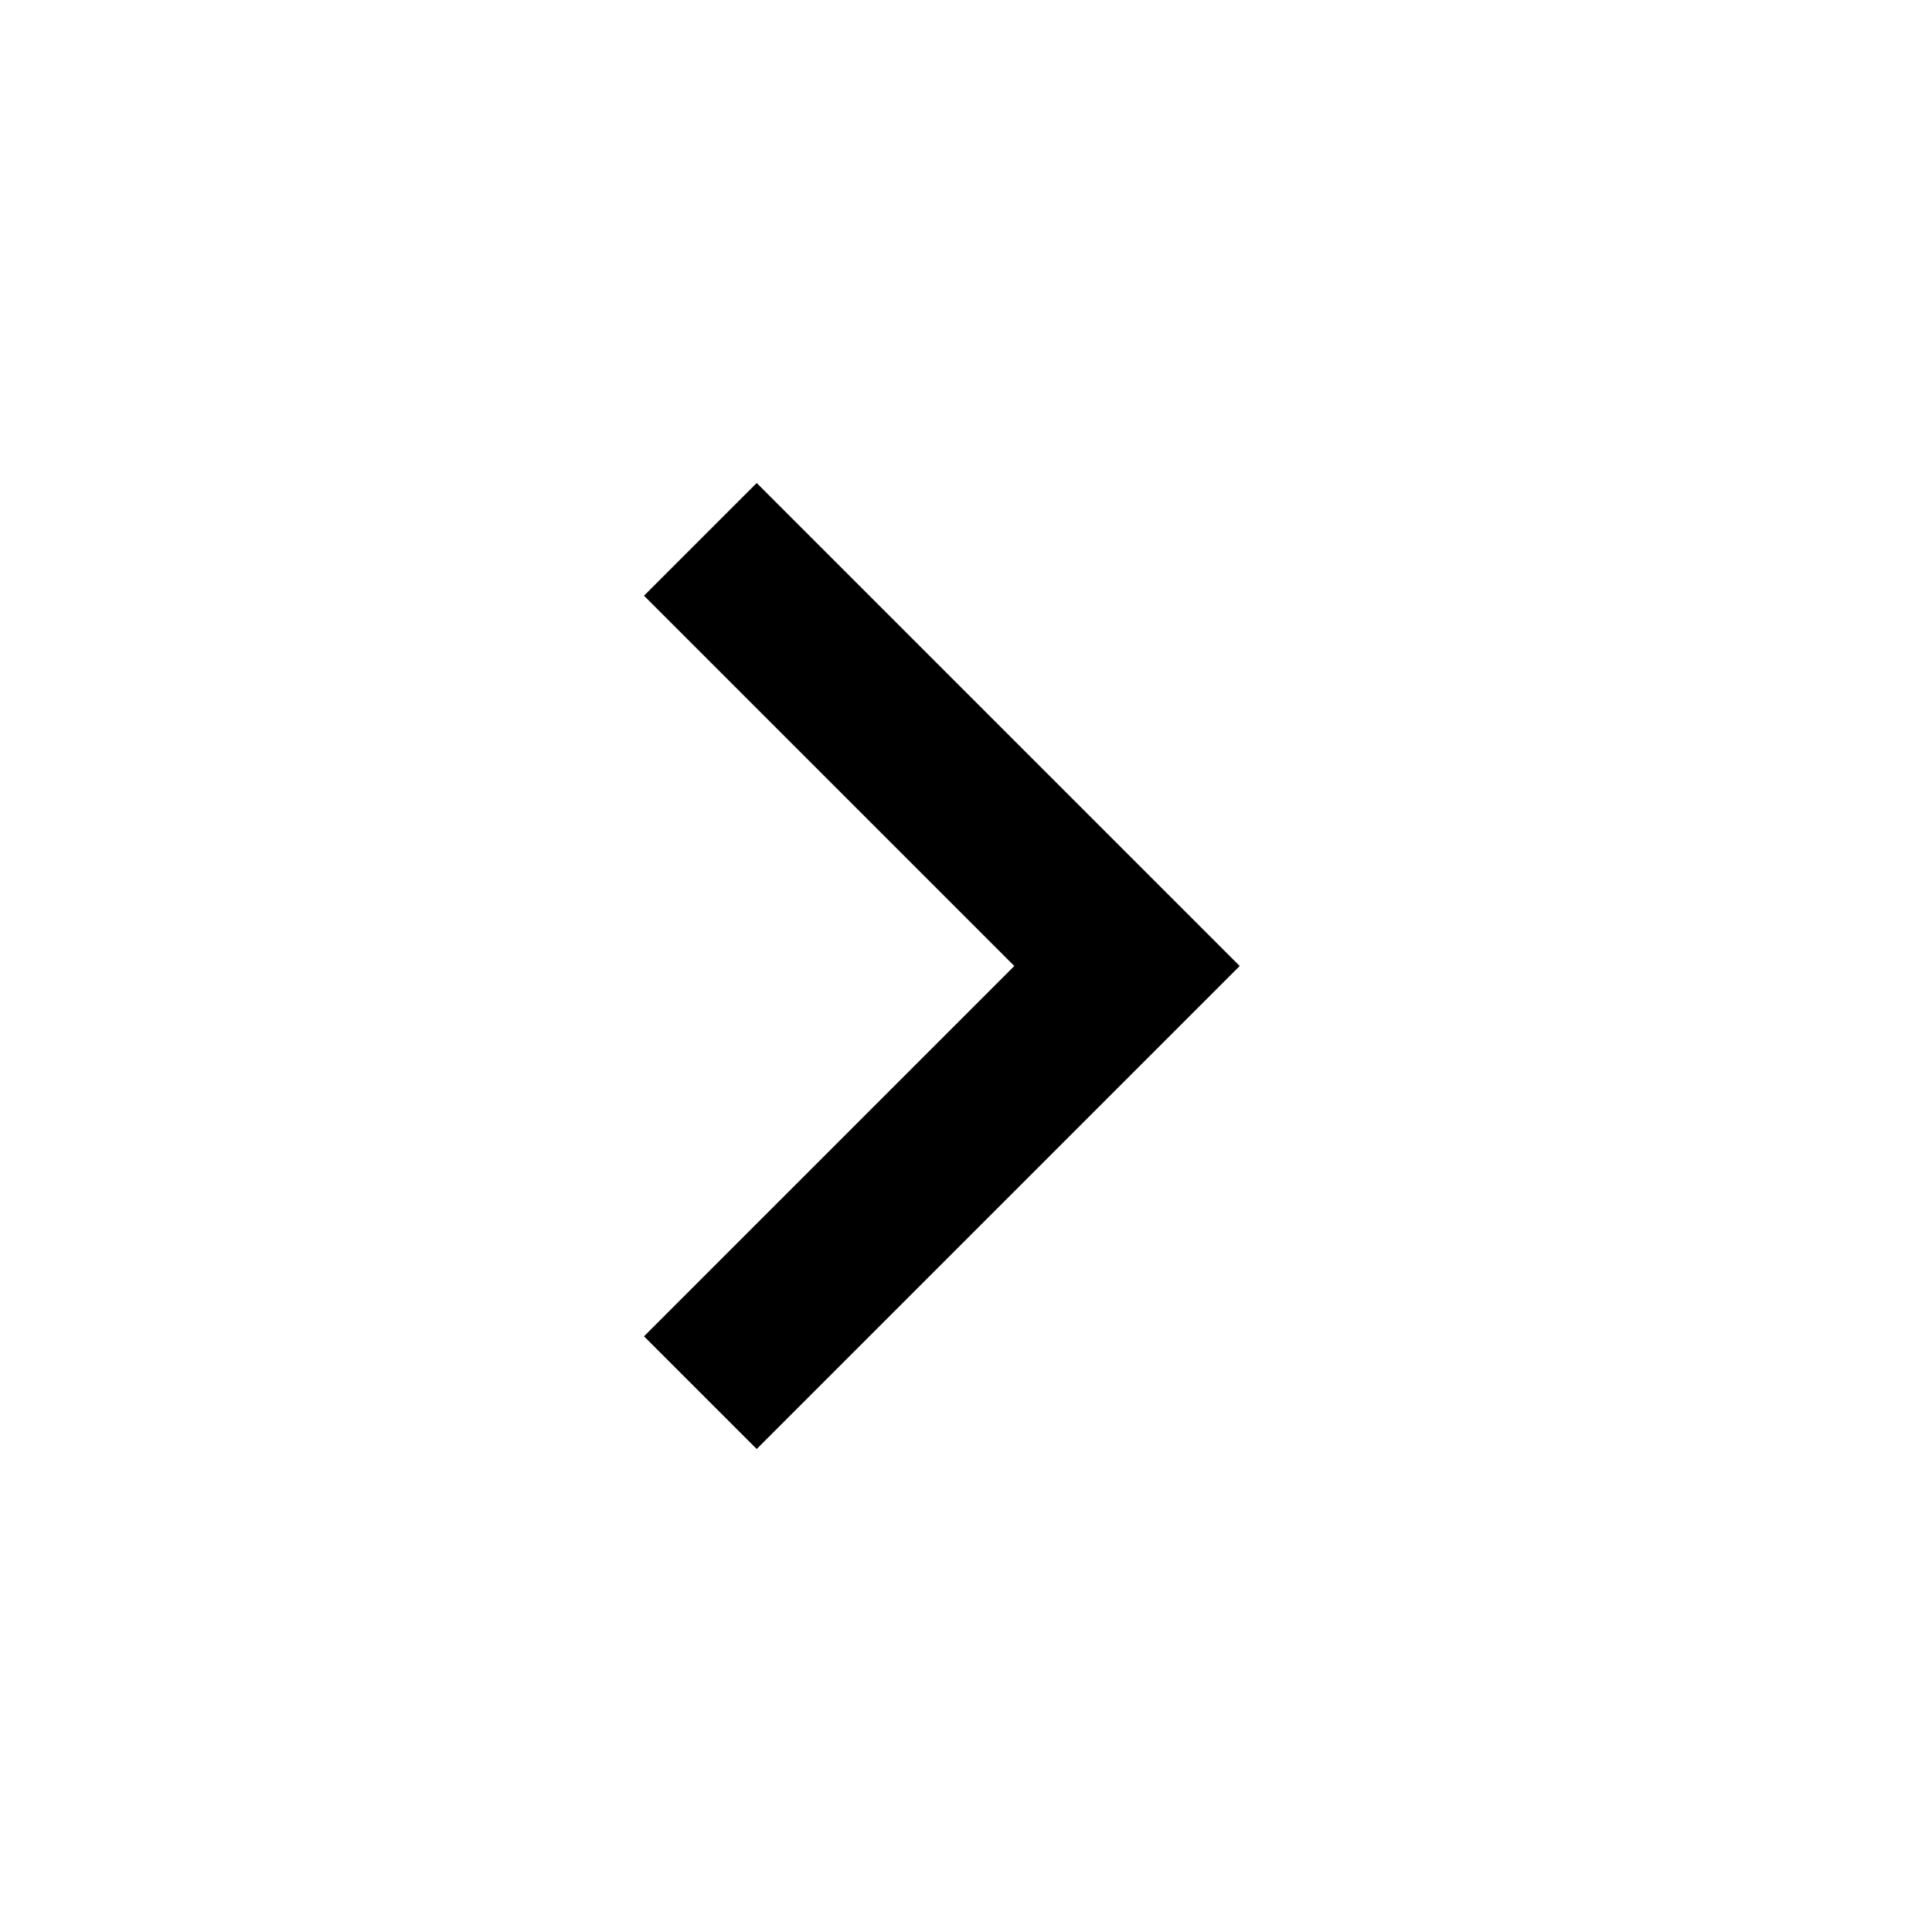
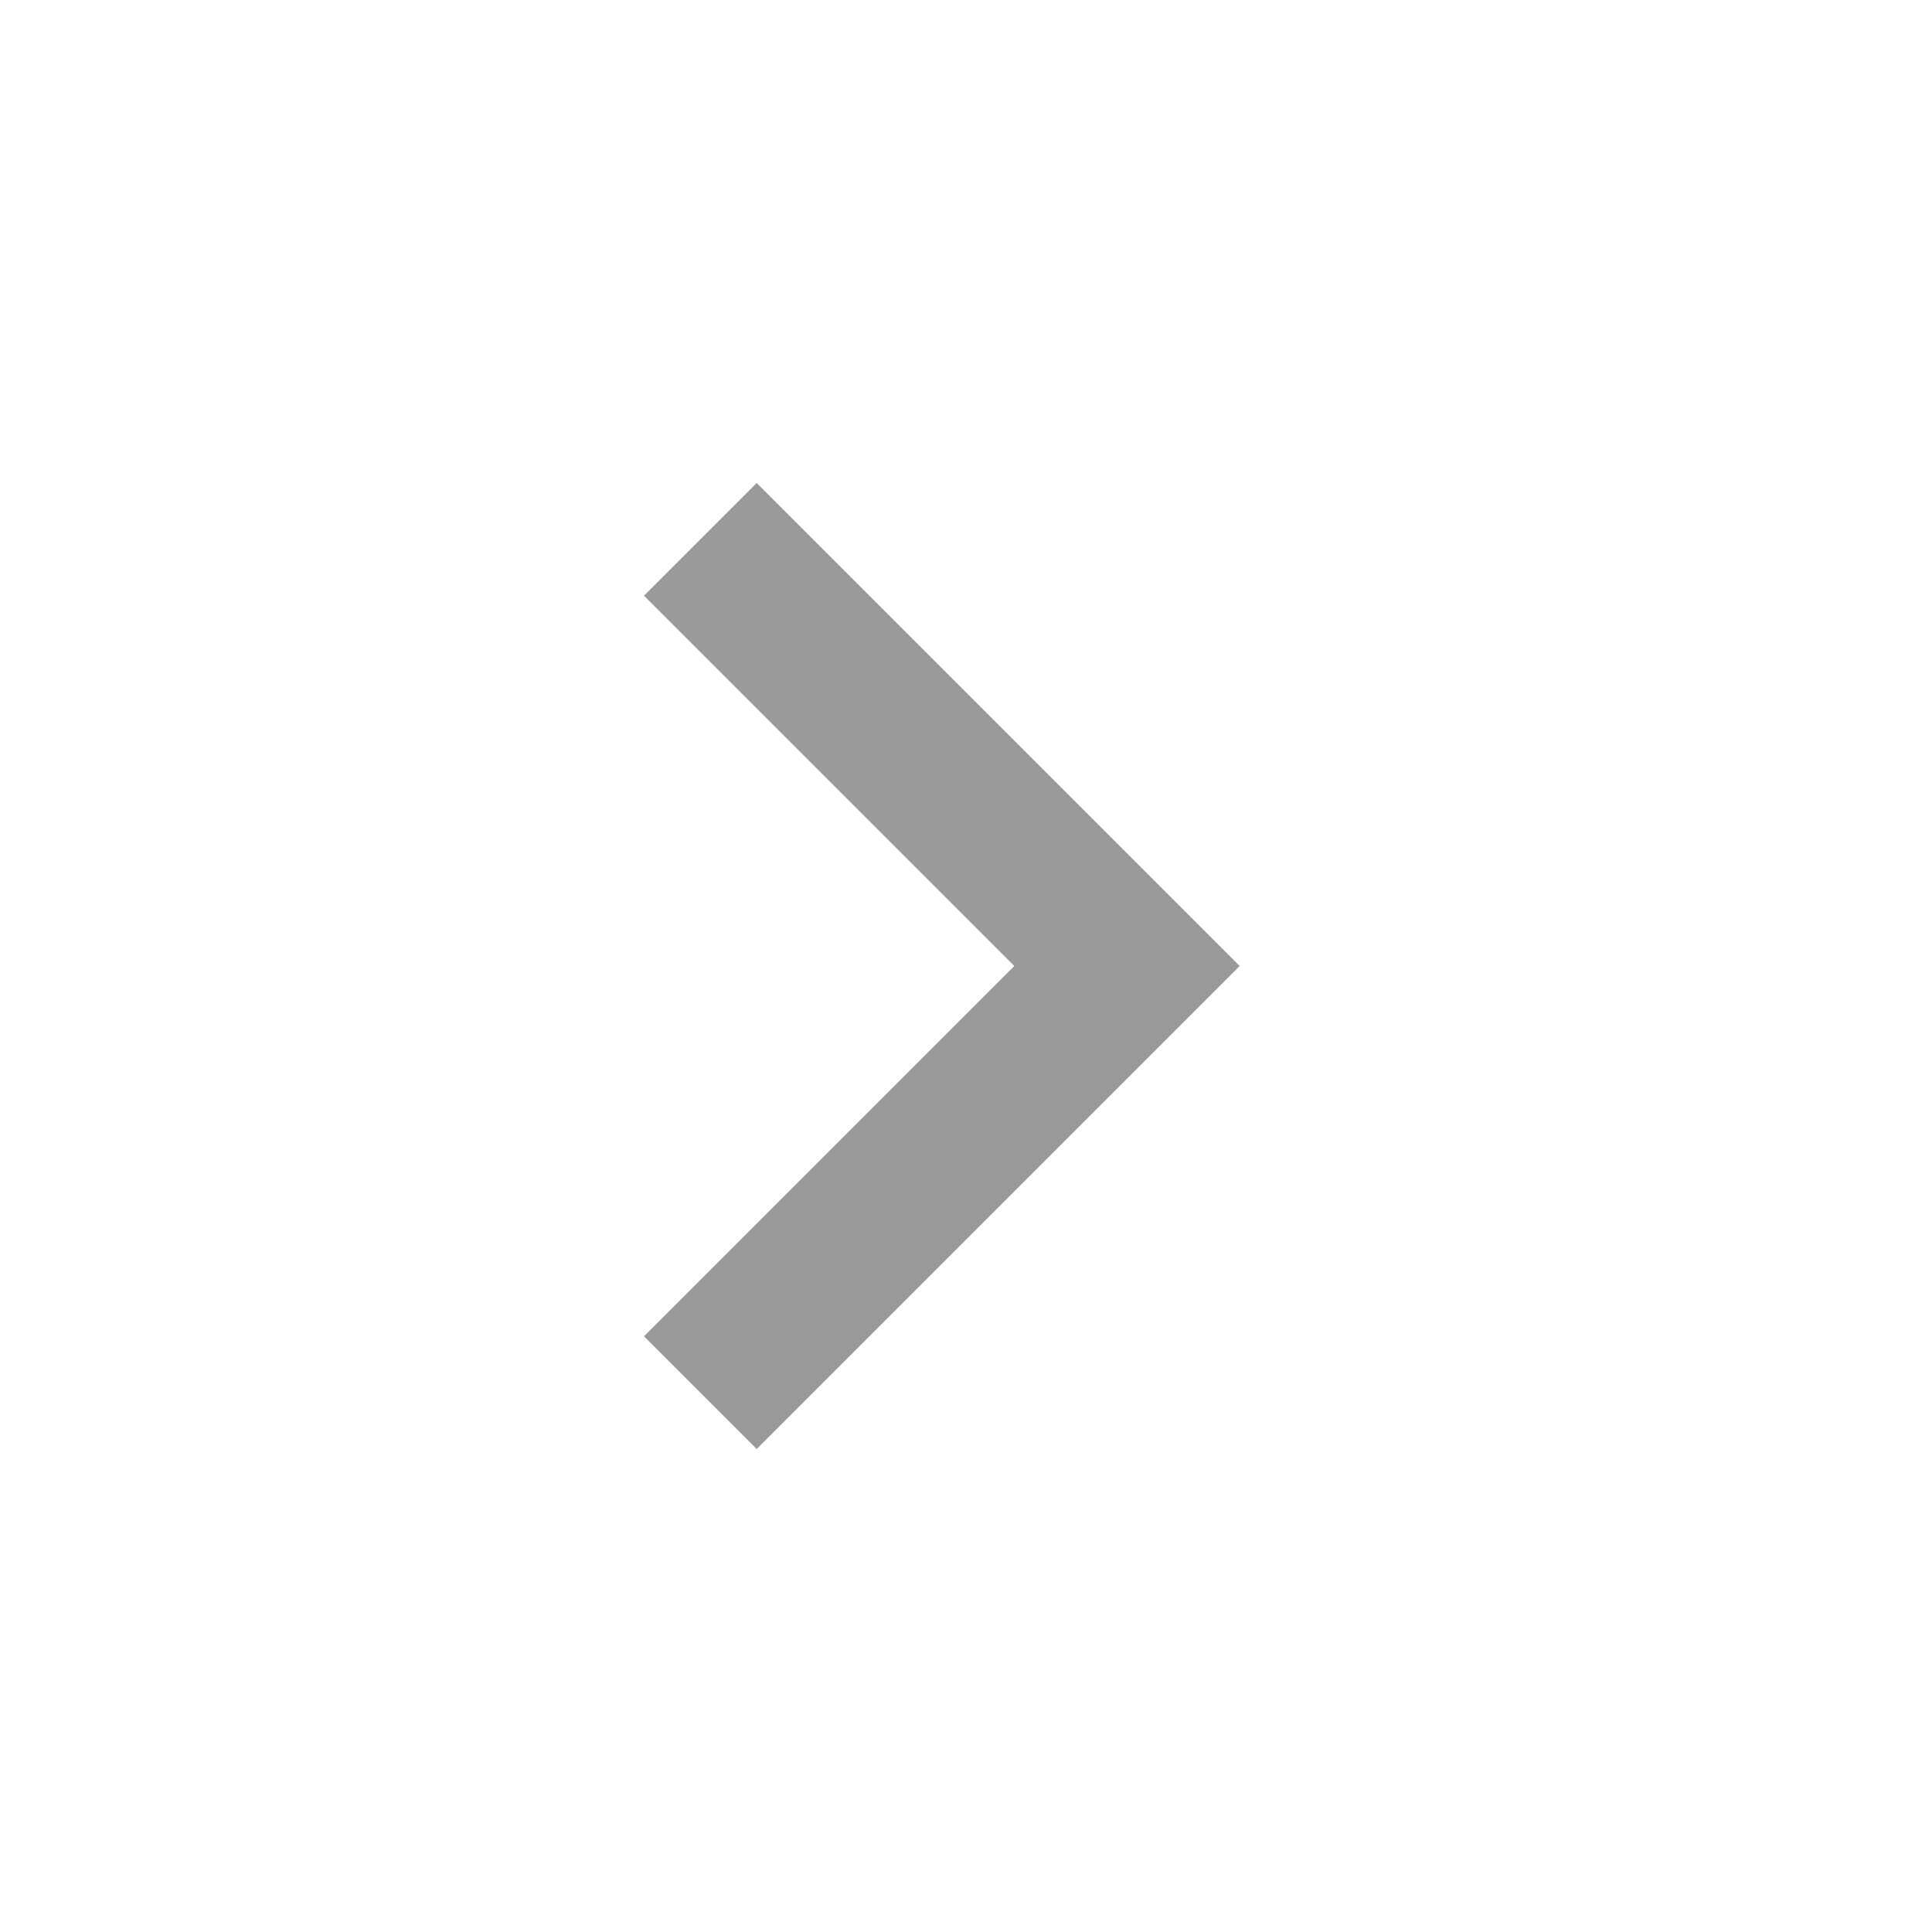
<svg xmlns="http://www.w3.org/2000/svg" width="24" height="24" viewBox="0 0 24 24" fill="none">
-   <path d="M12.6 12L8 7.4L9.4 6L15.4 12L9.4 18L8 16.6L12.6 12Z" fill="black" />
+   <path d="M12.6 12L8 7.4L9.4 6L15.4 12L9.4 18L8 16.6L12.6 12Z" fill="#9A9A9A" />
</svg>
